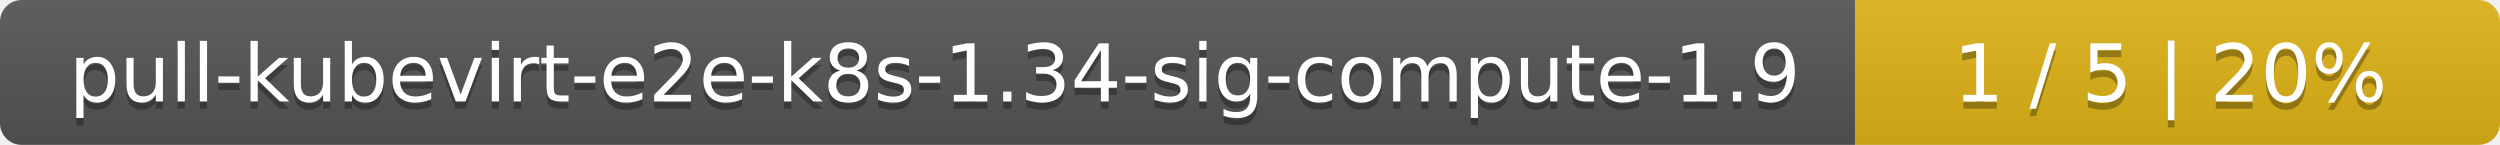
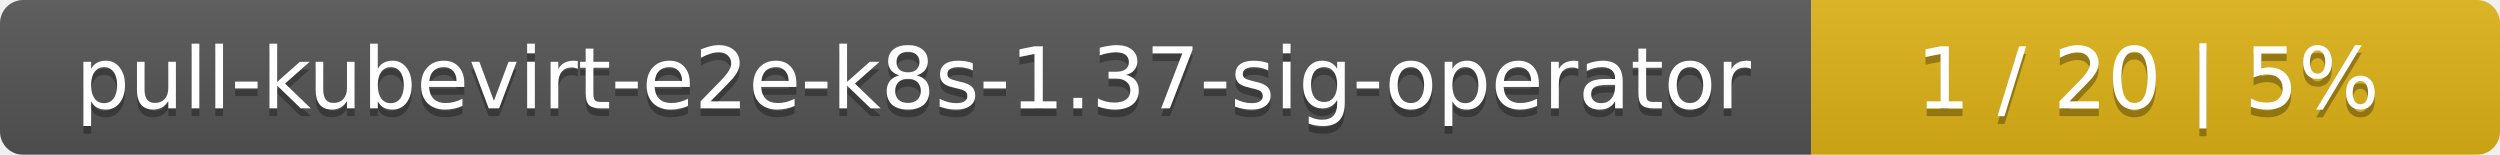
- <svg xmlns="http://www.w3.org/2000/svg" width="345" height="20">
+ <svg xmlns="http://www.w3.org/2000/svg" width="323" height="20">
  <linearGradient id="smooth" x2="0" y2="100%">
    <stop offset="0" stop-color="#bbb" stop-opacity=".1" />
    <stop offset="1" stop-opacity=".1" />
  </linearGradient>
  <mask id="round">
-     <rect width="345" height="20" rx="3" fill="#fff" />
+     <rect width="323" height="20" rx="3" fill="#fff" />
  </mask>
  <g mask="url(#round)">
-     <rect width="256" height="20" fill="#555" />
-     <rect x="256" width="89" height="20" fill="#dfb317" />
-     <rect width="345" height="20" fill="url(#smooth)" />
+     <rect width="234" height="20" fill="#555" />
+     <rect x="234" width="89" height="20" fill="#dfb317" />
+     <rect width="323" height="20" fill="url(#smooth)" />
  </g>
  <g fill="#fff" text-anchor="middle" font-family="DejaVu Sans,Verdana,Geneva,sans-serif" font-size="11">
-     <text x="129" y="15" fill="#010101" fill-opacity=".3">pull-kubevirt-e2e-k8s-1.34-sig-compute-1.9</text>
-     <text x="129" y="14">pull-kubevirt-e2e-k8s-1.34-sig-compute-1.9</text>
-     <text x="299.5" y="15" fill="#010101" fill-opacity=".3">1 / 5    |    20%</text>
-     <text x="299.5" y="14">1 / 5    |    20%</text>
+     <text x="118" y="15" fill="#010101" fill-opacity=".3">pull-kubevirt-e2e-k8s-1.37-sig-operator</text>
+     <text x="118" y="14">pull-kubevirt-e2e-k8s-1.37-sig-operator</text>
+     <text x="277.5" y="15" fill="#010101" fill-opacity=".3">1 / 20    |    5%</text>
+     <text x="277.5" y="14">1 / 20    |    5%</text>
  </g>
</svg>
